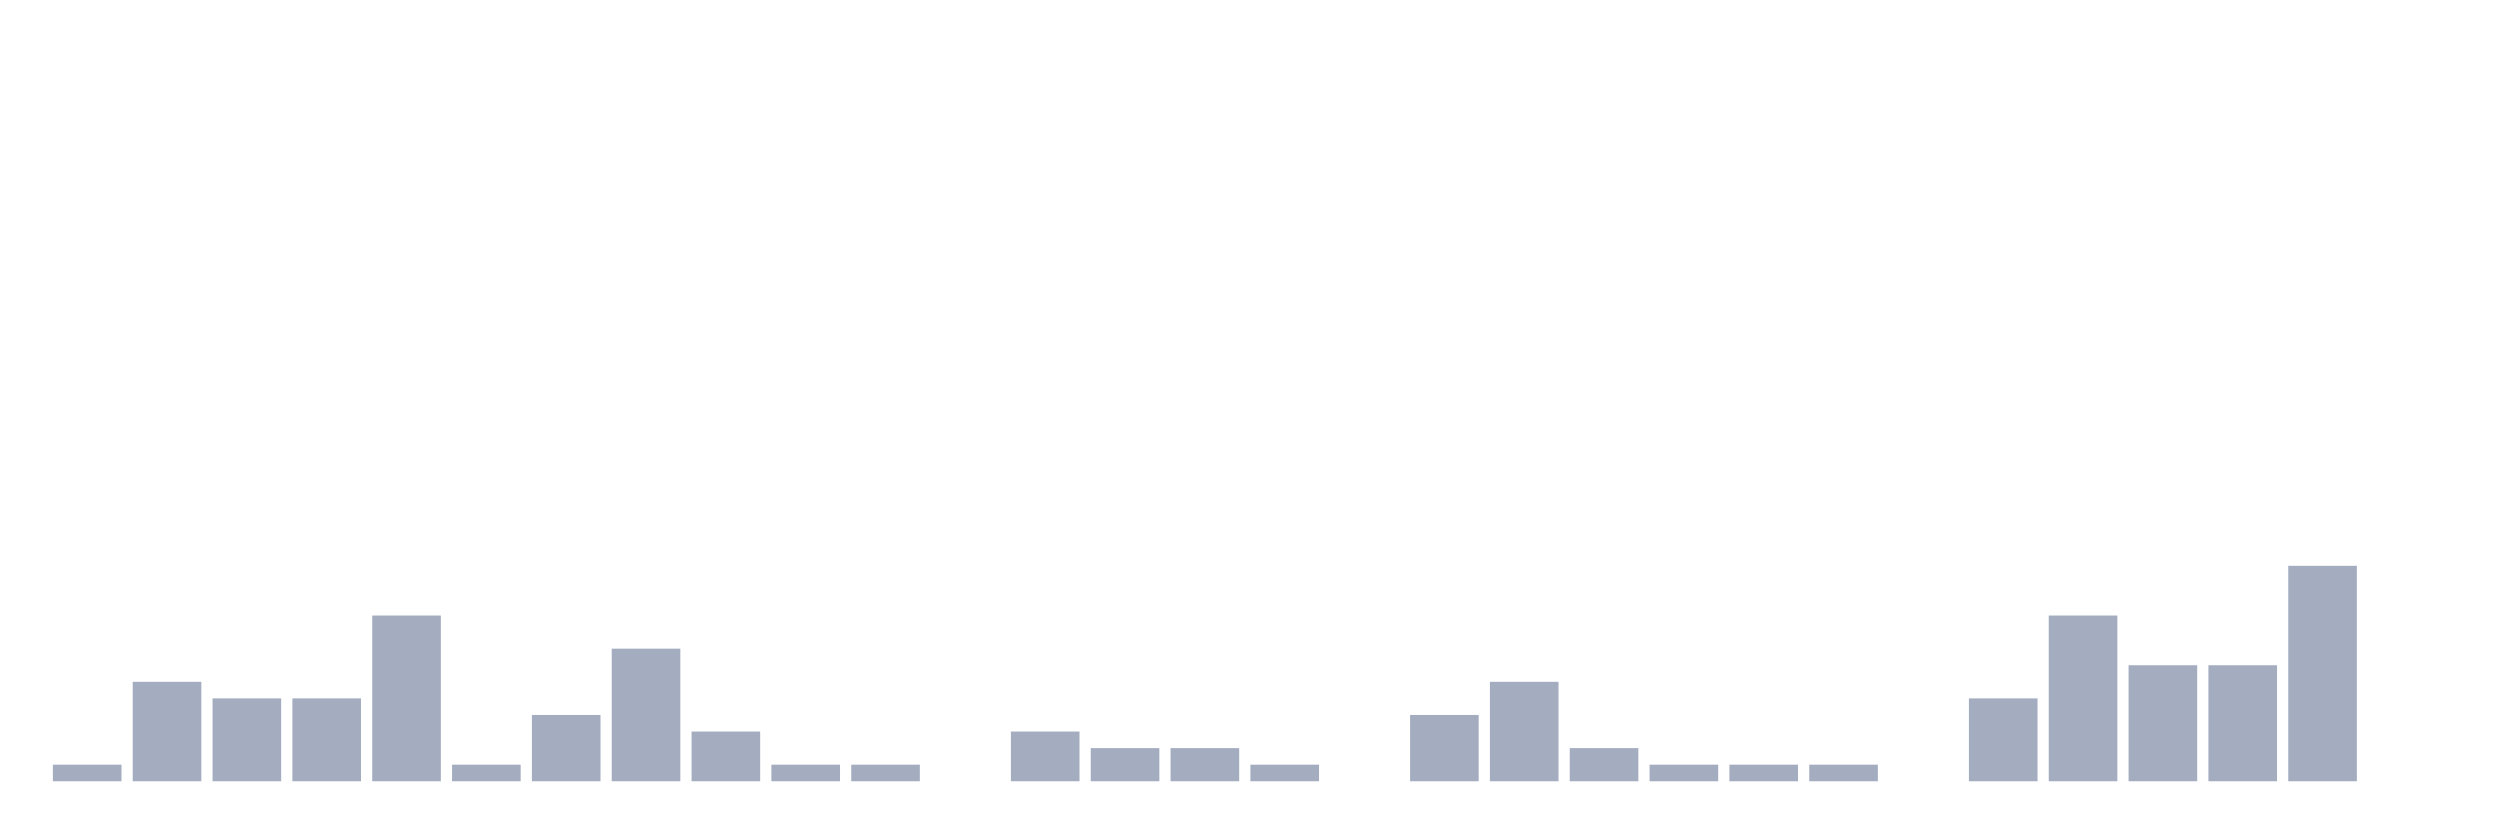
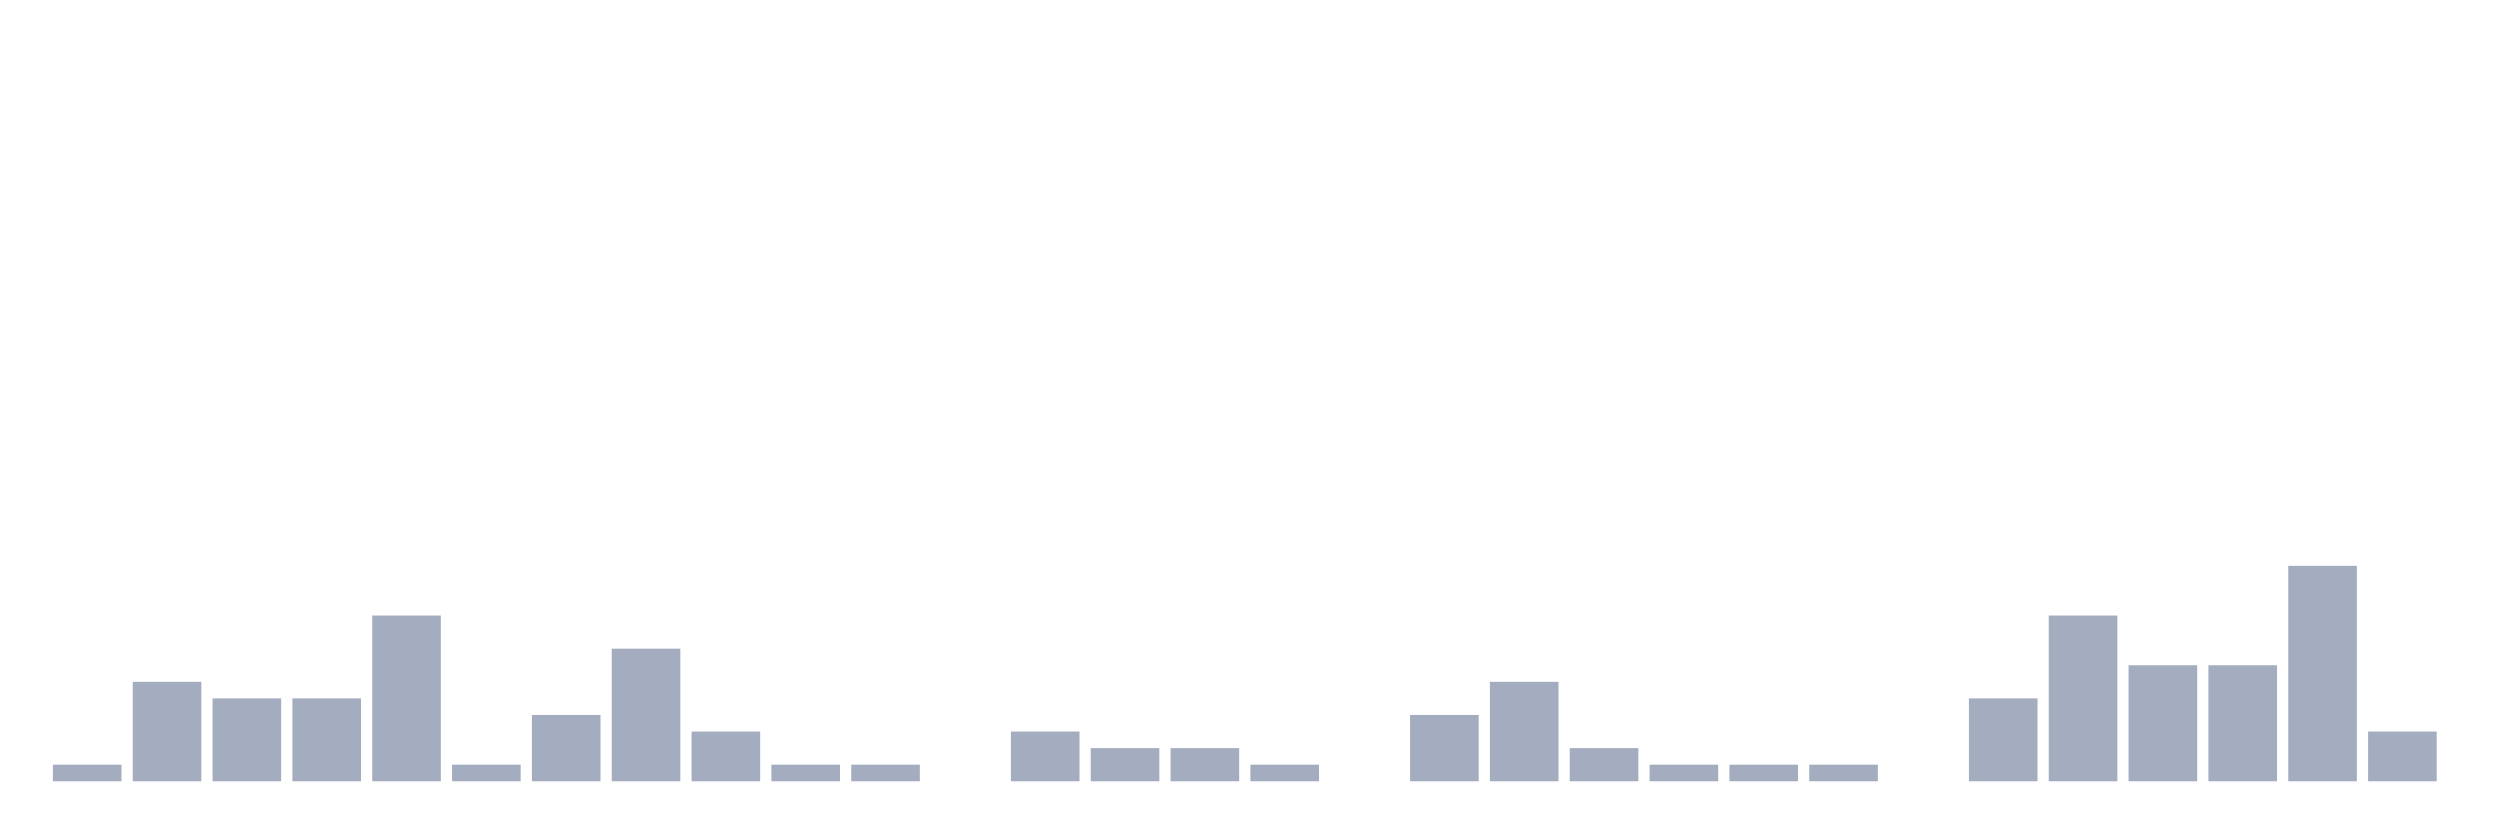
<svg xmlns="http://www.w3.org/2000/svg" viewBox="0 0 480 160">
  <g transform="translate(10,10)">
    <rect class="bar" x="0.153" width="13.175" y="136.818" height="3.182" fill="rgb(164,173,192)" />
    <rect class="bar" x="15.482" width="13.175" y="120.909" height="19.091" fill="rgb(164,173,192)" />
    <rect class="bar" x="30.81" width="13.175" y="124.091" height="15.909" fill="rgb(164,173,192)" />
    <rect class="bar" x="46.138" width="13.175" y="124.091" height="15.909" fill="rgb(164,173,192)" />
    <rect class="bar" x="61.466" width="13.175" y="108.182" height="31.818" fill="rgb(164,173,192)" />
    <rect class="bar" x="76.794" width="13.175" y="136.818" height="3.182" fill="rgb(164,173,192)" />
    <rect class="bar" x="92.123" width="13.175" y="127.273" height="12.727" fill="rgb(164,173,192)" />
    <rect class="bar" x="107.451" width="13.175" y="114.545" height="25.455" fill="rgb(164,173,192)" />
    <rect class="bar" x="122.779" width="13.175" y="130.455" height="9.545" fill="rgb(164,173,192)" />
    <rect class="bar" x="138.107" width="13.175" y="136.818" height="3.182" fill="rgb(164,173,192)" />
    <rect class="bar" x="153.436" width="13.175" y="136.818" height="3.182" fill="rgb(164,173,192)" />
    <rect class="bar" x="168.764" width="13.175" y="140" height="0" fill="rgb(164,173,192)" />
    <rect class="bar" x="184.092" width="13.175" y="130.455" height="9.545" fill="rgb(164,173,192)" />
    <rect class="bar" x="199.42" width="13.175" y="133.636" height="6.364" fill="rgb(164,173,192)" />
    <rect class="bar" x="214.748" width="13.175" y="133.636" height="6.364" fill="rgb(164,173,192)" />
    <rect class="bar" x="230.077" width="13.175" y="136.818" height="3.182" fill="rgb(164,173,192)" />
    <rect class="bar" x="245.405" width="13.175" y="140" height="0" fill="rgb(164,173,192)" />
    <rect class="bar" x="260.733" width="13.175" y="127.273" height="12.727" fill="rgb(164,173,192)" />
    <rect class="bar" x="276.061" width="13.175" y="120.909" height="19.091" fill="rgb(164,173,192)" />
    <rect class="bar" x="291.39" width="13.175" y="133.636" height="6.364" fill="rgb(164,173,192)" />
    <rect class="bar" x="306.718" width="13.175" y="136.818" height="3.182" fill="rgb(164,173,192)" />
    <rect class="bar" x="322.046" width="13.175" y="136.818" height="3.182" fill="rgb(164,173,192)" />
    <rect class="bar" x="337.374" width="13.175" y="136.818" height="3.182" fill="rgb(164,173,192)" />
    <rect class="bar" x="352.702" width="13.175" y="140" height="0" fill="rgb(164,173,192)" />
    <rect class="bar" x="368.031" width="13.175" y="124.091" height="15.909" fill="rgb(164,173,192)" />
    <rect class="bar" x="383.359" width="13.175" y="108.182" height="31.818" fill="rgb(164,173,192)" />
    <rect class="bar" x="398.687" width="13.175" y="117.727" height="22.273" fill="rgb(164,173,192)" />
    <rect class="bar" x="414.015" width="13.175" y="117.727" height="22.273" fill="rgb(164,173,192)" />
    <rect class="bar" x="429.344" width="13.175" y="98.636" height="41.364" fill="rgb(164,173,192)" />
-     <rect class="bar" x="444.672" width="13.175" y="140" height="0" fill="rgb(164,173,192)" />
+     <rect class="bar" x="444.672" width="13.175" y="130.455" height="9.545" fill="rgb(164,173,192)" />
  </g>
</svg>
